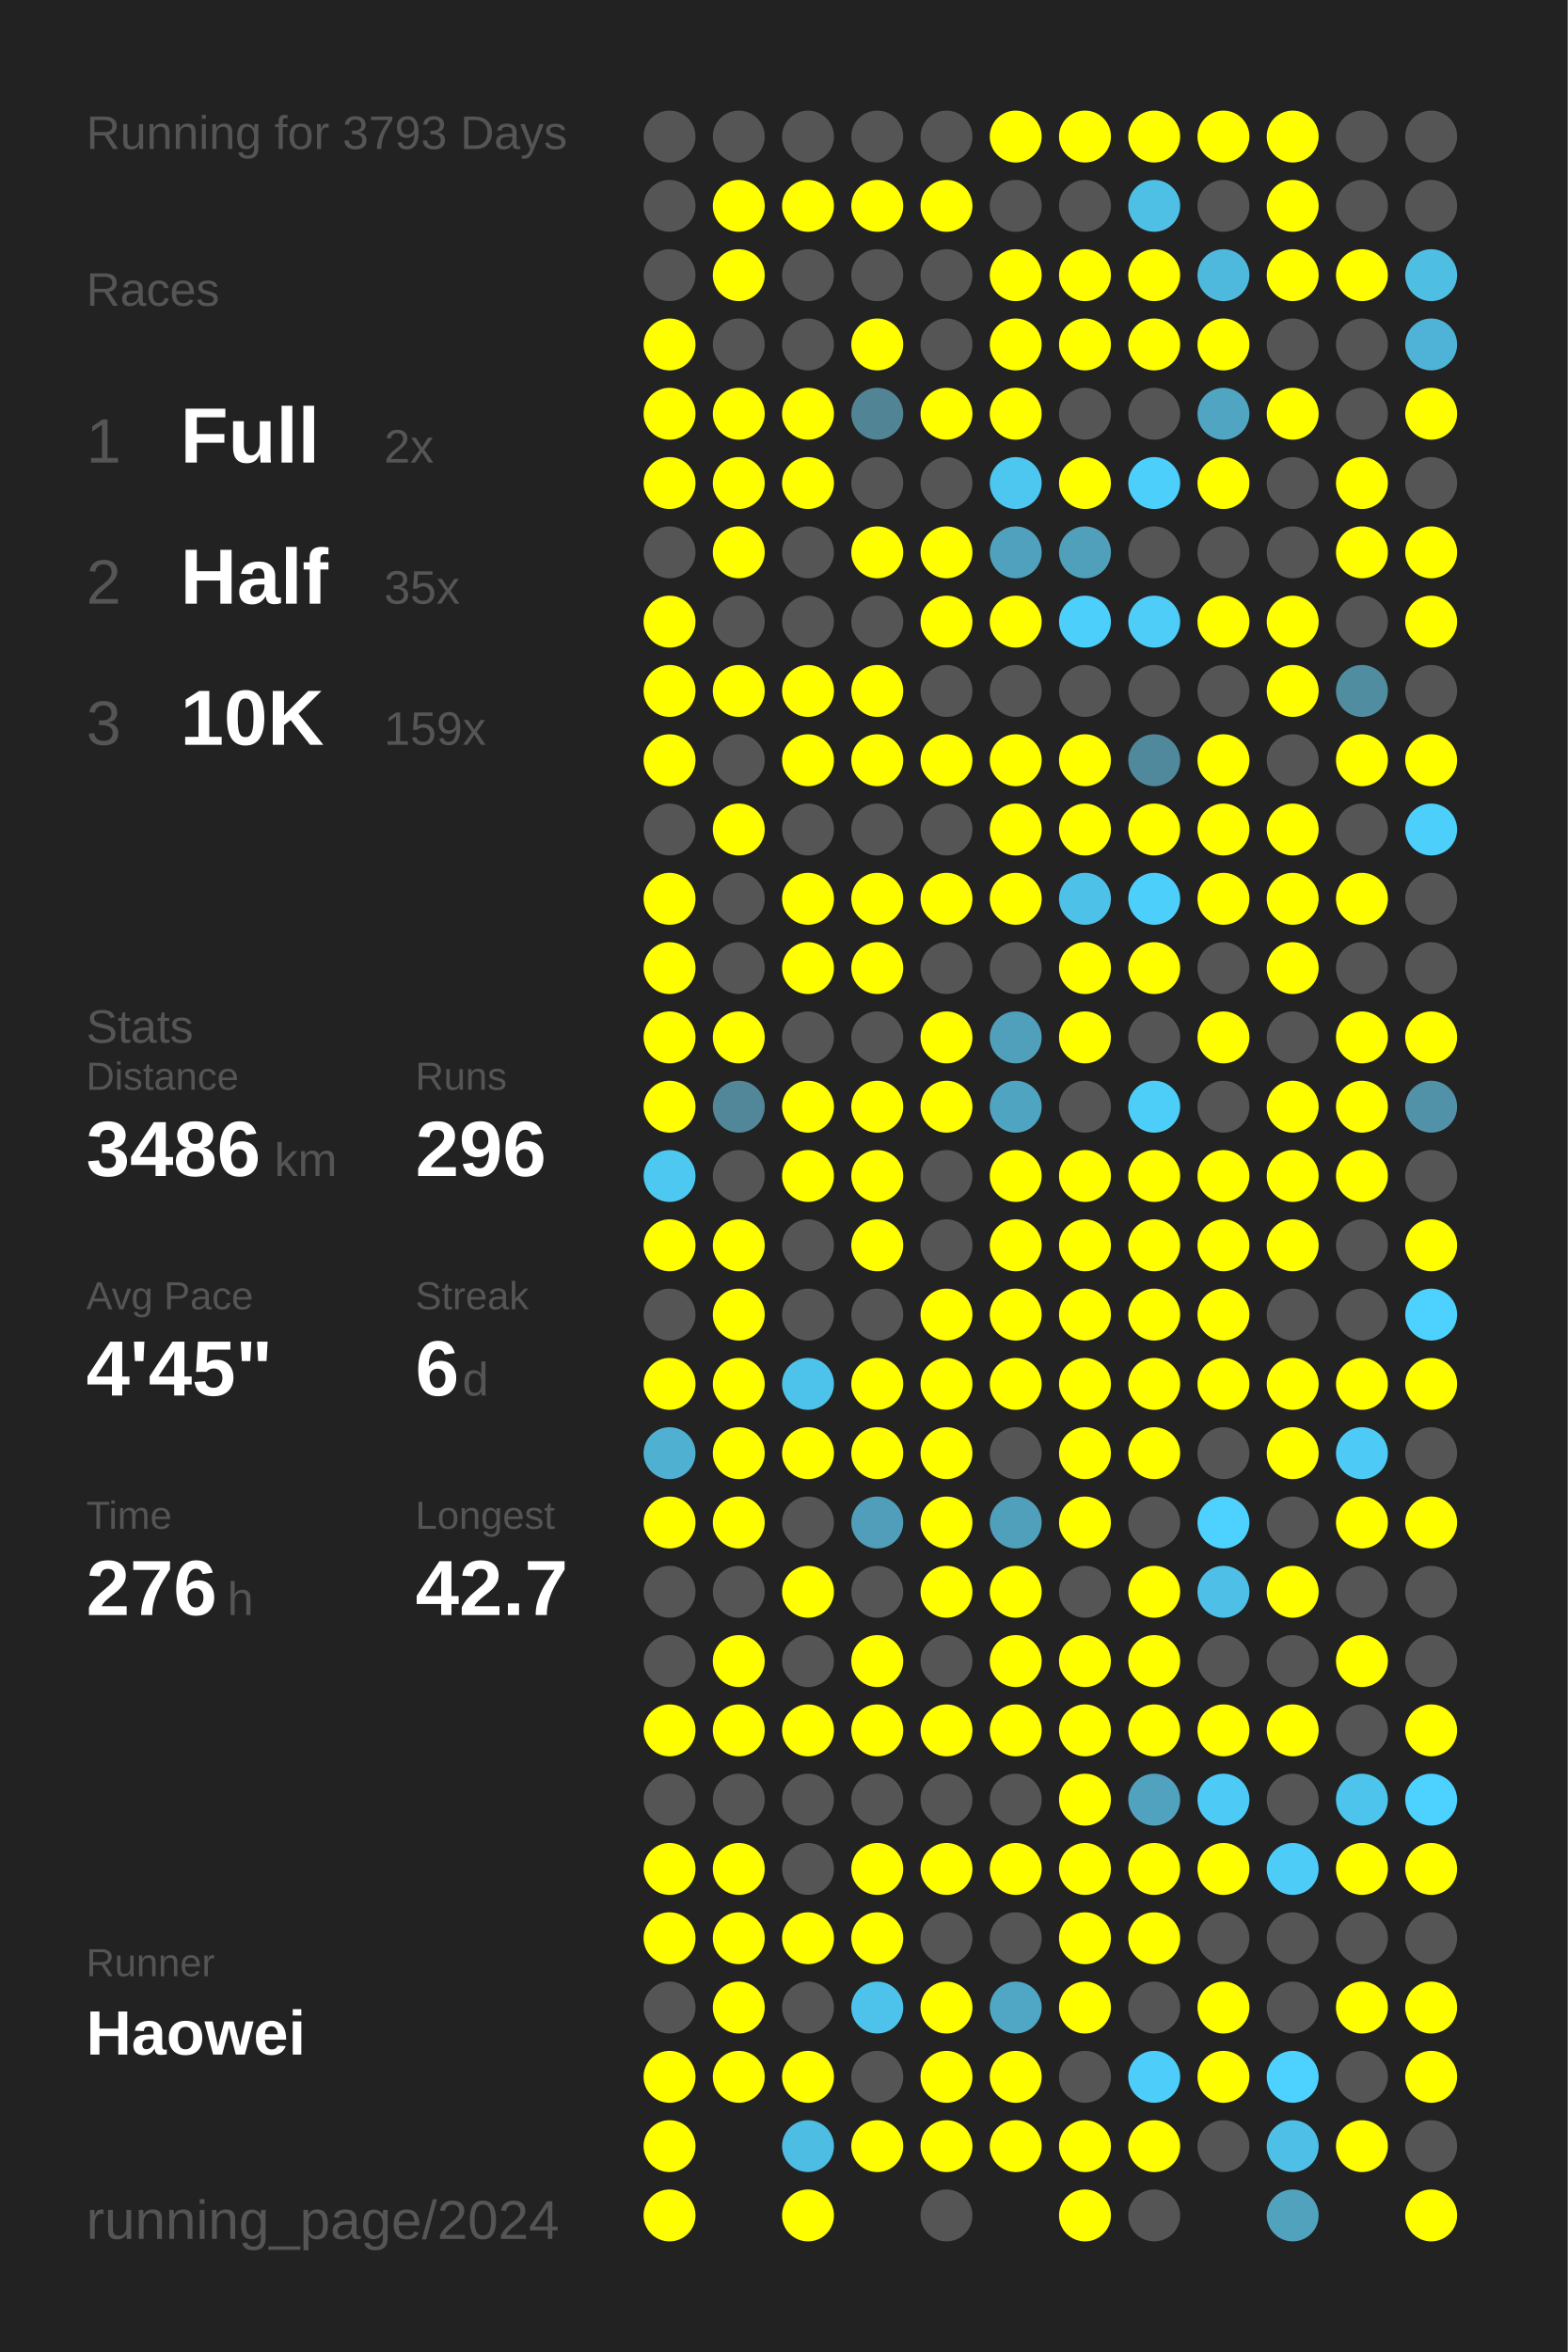
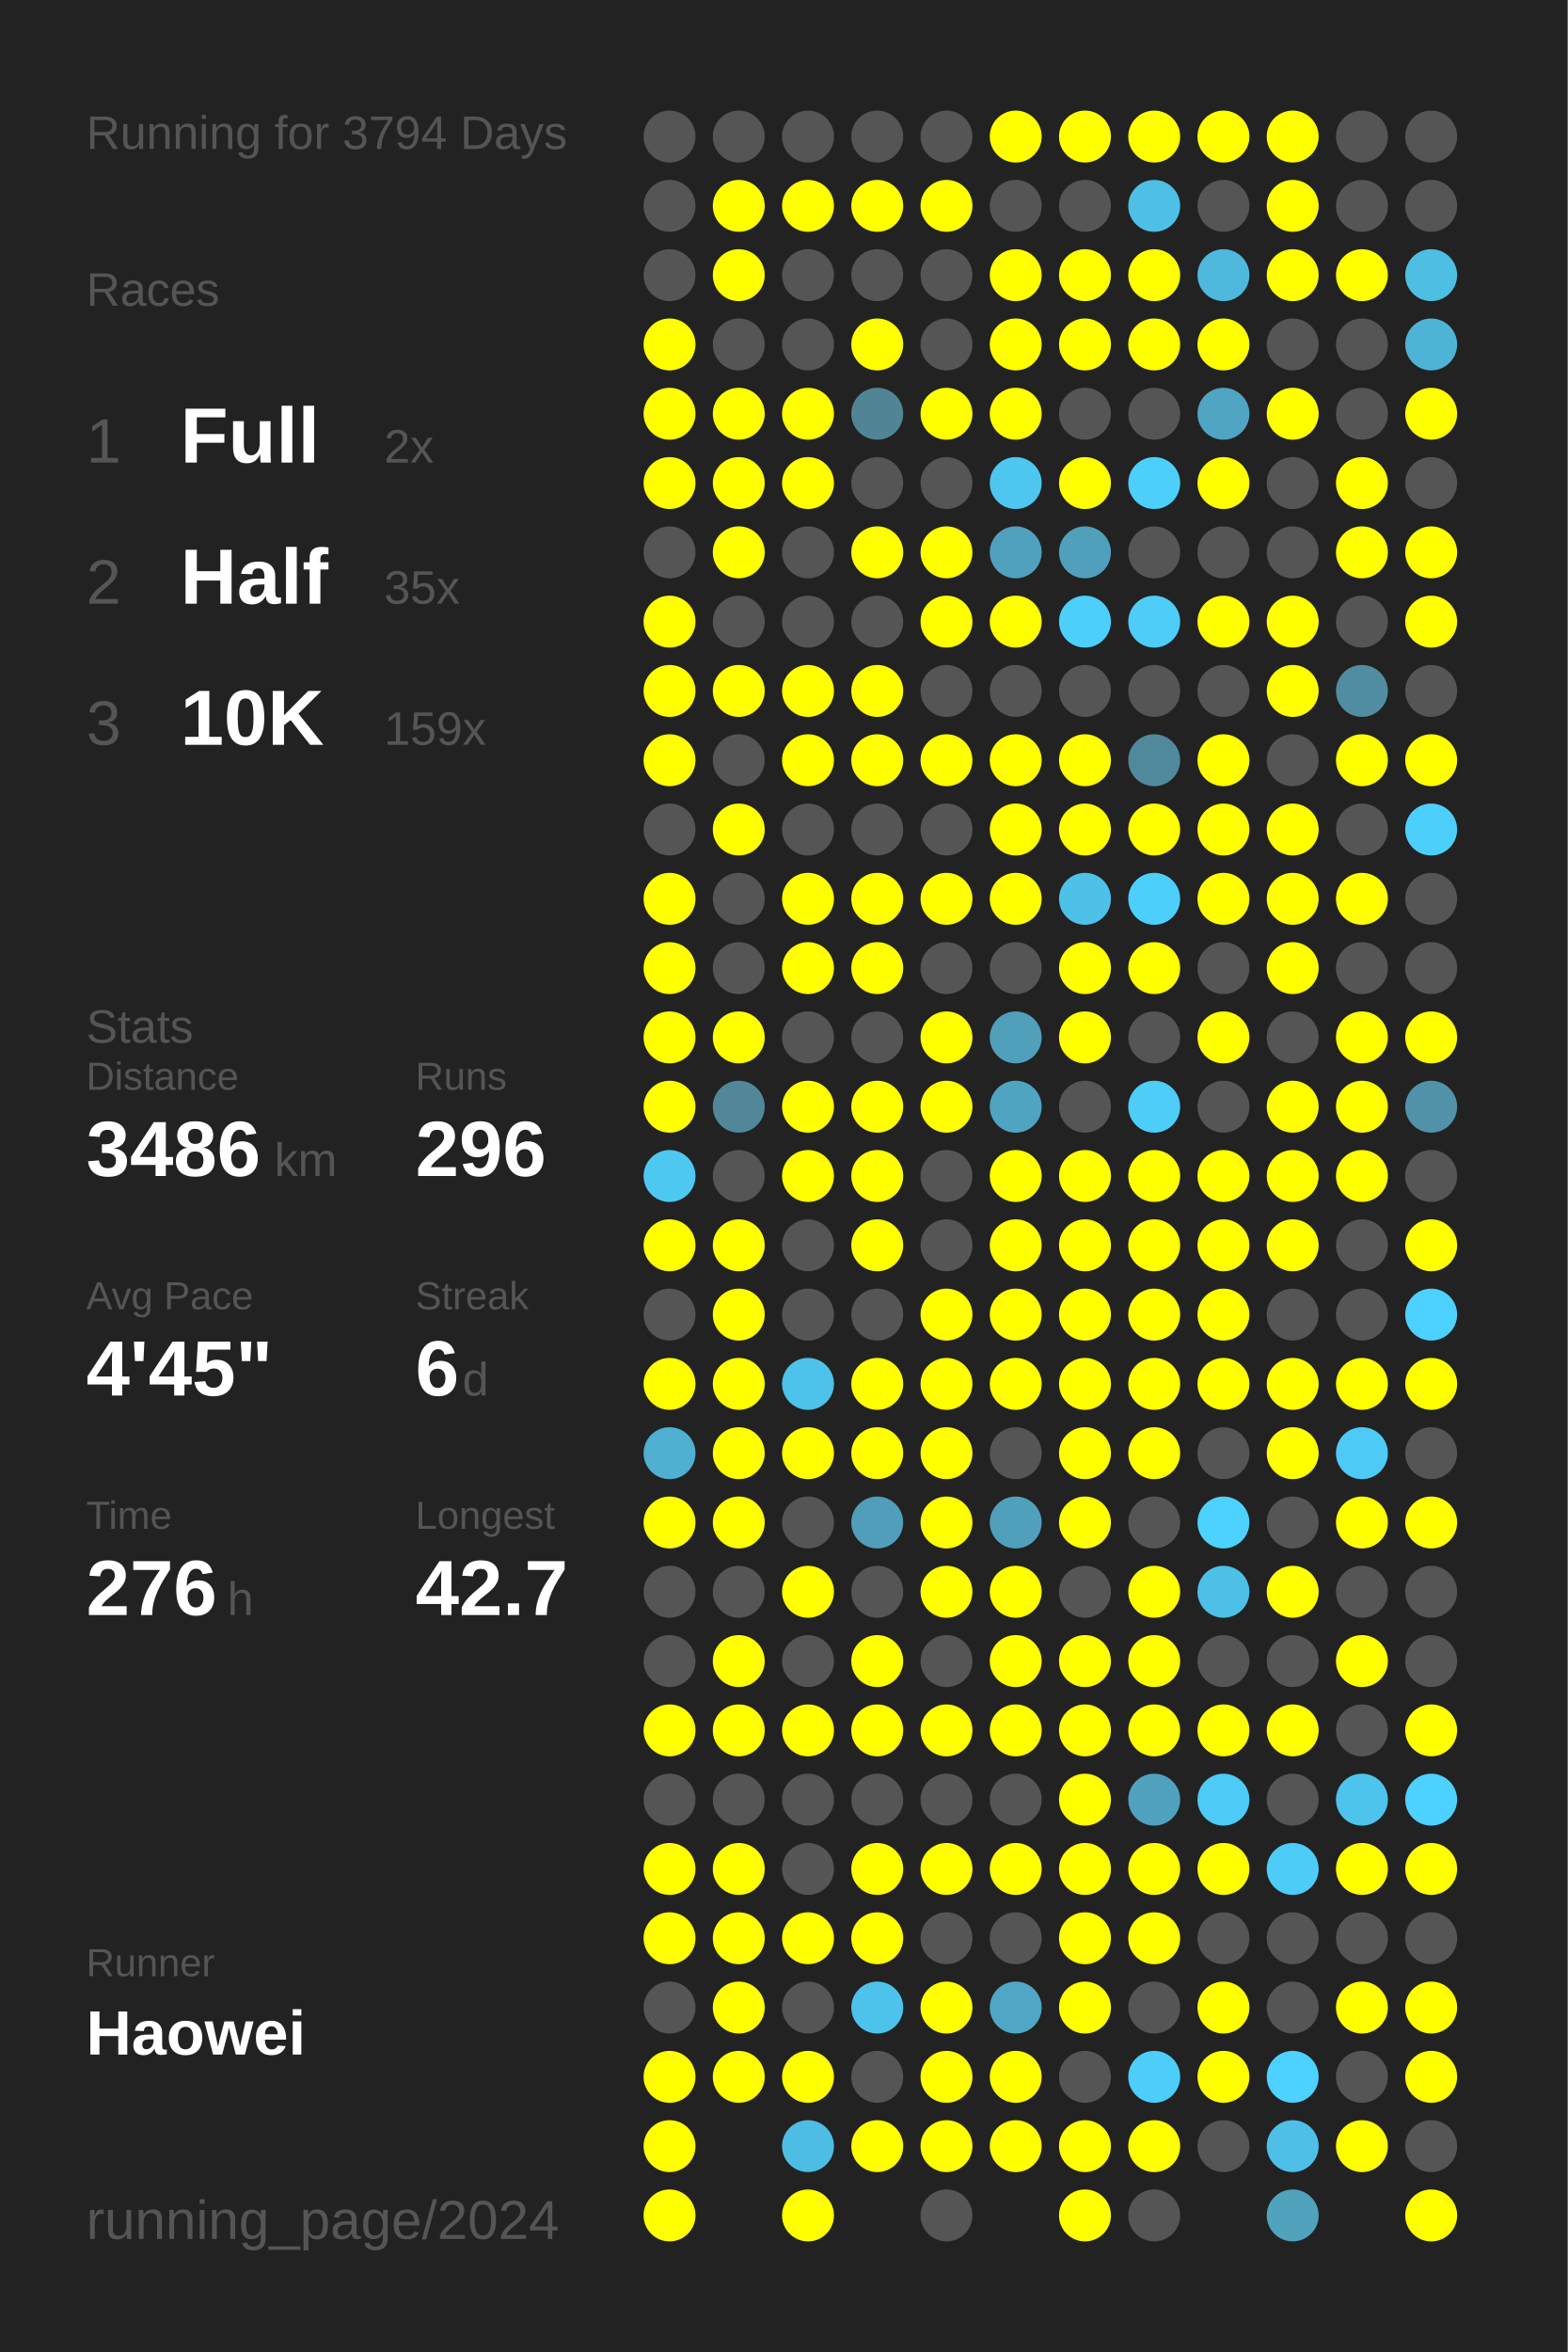
<svg xmlns="http://www.w3.org/2000/svg" baseProfile="full" height="300mm" version="1.1" viewBox="0,0,200,300" width="200mm">
  <defs />
  <rect fill="#222222" height="300" width="200" x="0" y="0" />
-   <text fill="#555555" style="font-size:6px; font-family:Arial;" x="11" y="19">Running for 3793 Days</text>
+   <text fill="#555555" style="font-size:6px; font-family:Arial;" x="11" y="19">Running for 3794 Days</text>
  <text fill="#555555" style="font-size:6px; font-family:Arial;" x="11" y="39">Races</text>
  <text fill="#555555" style="font-size:8px; font-family:Arial;" x="11" y="59">1</text>
  <text fill="#FFFFFF" style="font-size:10px; font-family:Arial; font-weight:bold;" x="23" y="59">Full</text>
  <text fill="#555555" style="font-size:6px; font-family:Arial;" x="49" y="59">2x</text>
  <text fill="#555555" style="font-size:8px; font-family:Arial;" x="11" y="77">2</text>
  <text fill="#FFFFFF" style="font-size:10px; font-family:Arial; font-weight:bold;" x="23" y="77">Half</text>
  <text fill="#555555" style="font-size:6px; font-family:Arial;" x="49" y="77">35x</text>
  <text fill="#555555" style="font-size:8px; font-family:Arial;" x="11" y="95">3</text>
  <text fill="#FFFFFF" style="font-size:10px; font-family:Arial; font-weight:bold;" x="23" y="95">10K</text>
  <text fill="#555555" style="font-size:6px; font-family:Arial;" x="49" y="95">159x</text>
  <text fill="#555555" style="font-size:6px; font-family:Arial;" x="11" y="133">Stats</text>
  <text fill="#555555" style="font-size:5px; font-family:Arial;" x="11" y="139">Distance</text>
  <text fill="#FFFFFF" style="font-size:10px; font-family:Arial; font-weight:bold;" x="11" y="150">3486</text>
  <text fill="#555555" style="font-size:6px; font-family:Arial;" x="35" y="150">km</text>
  <text fill="#555555" style="font-size:5px; font-family:Arial;" x="53" y="139">Runs</text>
  <text fill="#FFFFFF" style="font-size:10px; font-family:Arial; font-weight:bold;" x="53" y="150">296</text>
  <text fill="#555555" style="font-size:5px; font-family:Arial;" x="11" y="167">Avg Pace</text>
  <text fill="#FFFFFF" style="font-size:10px; font-family:Arial; font-weight:bold;" x="11" y="178">4'45"</text>
  <text fill="#555555" style="font-size:5px; font-family:Arial;" x="53" y="167">Streak</text>
  <text fill="#FFFFFF" style="font-size:10px; font-family:Arial; font-weight:bold;" x="53" y="178">6</text>
  <text fill="#555555" style="font-size:6px; font-family:Arial;" x="59" y="178">d</text>
  <text fill="#555555" style="font-size:5px; font-family:Arial;" x="11" y="195">Time</text>
  <text fill="#FFFFFF" style="font-size:10px; font-family:Arial; font-weight:bold;" x="11" y="206">276</text>
  <text fill="#555555" style="font-size:6px; font-family:Arial;" x="29" y="206">h</text>
  <text fill="#555555" style="font-size:5px; font-family:Arial;" x="53" y="195">Longest</text>
  <text fill="#FFFFFF" style="font-size:10px; font-family:Arial; font-weight:bold;" x="53" y="206">42.7</text>
  <text fill="#555555" style="font-size:5px; font-family:Arial;" x="11" y="252.065">Runner</text>
  <text fill="#FFFFFF" style="font-size:8px; font-family:Arial; font-weight:bold;" x="11" y="262.065">Haowei</text>
  <text fill="#555555" style="font-size:7px; font-family:Arial;" x="11" y="285.581">running_page/2024</text>
  <circle cx="85.417" cy="17.419" fill="#555555" r="3.312" />
  <circle cx="85.417" cy="26.258" fill="#555555" r="3.312" />
  <circle cx="85.417" cy="35.097" fill="#555555" r="3.312" />
  <circle cx="85.417" cy="43.935" fill="#FFFF00" r="3.312" />
  <circle cx="85.417" cy="52.774" fill="#FFFF00" r="3.312" />
  <circle cx="85.417" cy="61.613" fill="#FFFF00" r="3.312" />
  <circle cx="85.417" cy="70.452" fill="#555555" r="3.312" />
  <circle cx="85.417" cy="79.29" fill="#FFFF00" r="3.312" />
  <circle cx="85.417" cy="88.129" fill="#FFFF00" r="3.312" />
  <circle cx="85.417" cy="96.968" fill="#FFFF00" r="3.312" />
  <circle cx="85.417" cy="105.806" fill="#555555" r="3.312" />
  <circle cx="85.417" cy="114.645" fill="#FFFF00" r="3.312" />
  <circle cx="85.417" cy="123.484" fill="#FFFF00" r="3.312" />
  <circle cx="85.417" cy="132.323" fill="#FFFF00" r="3.312" />
  <circle cx="85.417" cy="141.161" fill="#FFFF00" r="3.312" />
  <circle cx="85.417" cy="150" fill="#4dc8f1" r="3.312" />
  <circle cx="85.417" cy="158.839" fill="#FFFF00" r="3.312" />
  <circle cx="85.417" cy="167.677" fill="#555555" r="3.312" />
  <circle cx="85.417" cy="176.516" fill="#FFFF00" r="3.312" />
  <circle cx="85.417" cy="185.355" fill="#4fb0d1" r="3.312" />
  <circle cx="85.417" cy="194.194" fill="#FFFF00" r="3.312" />
  <circle cx="85.417" cy="203.032" fill="#555555" r="3.312" />
  <circle cx="85.417" cy="211.871" fill="#555555" r="3.312" />
  <circle cx="85.417" cy="220.71" fill="#FFFF00" r="3.312" />
  <circle cx="85.417" cy="229.548" fill="#555555" r="3.312" />
  <circle cx="85.417" cy="238.387" fill="#FFFF00" r="3.312" />
  <circle cx="85.417" cy="247.226" fill="#FFFF00" r="3.312" />
  <circle cx="85.417" cy="256.065" fill="#555555" r="3.312" />
  <circle cx="85.417" cy="264.903" fill="#FFFF00" r="3.312" />
  <circle cx="85.417" cy="273.742" fill="#FFFF00" r="3.312" />
  <circle cx="85.417" cy="282.581" fill="#FFFF00" r="3.312" />
  <circle cx="94.25" cy="17.419" fill="#555555" r="3.312" />
  <circle cx="94.25" cy="26.258" fill="#FFFF00" r="3.312" />
  <circle cx="94.25" cy="35.097" fill="#FFFF00" r="3.312" />
  <circle cx="94.25" cy="43.935" fill="#555555" r="3.312" />
  <circle cx="94.25" cy="52.774" fill="#FFFF00" r="3.312" />
  <circle cx="94.25" cy="61.613" fill="#FFFF00" r="3.312" />
  <circle cx="94.25" cy="70.452" fill="#FFFF00" r="3.312" />
  <circle cx="94.25" cy="79.29" fill="#555555" r="3.312" />
  <circle cx="94.25" cy="88.129" fill="#FFFF00" r="3.312" />
  <circle cx="94.25" cy="96.968" fill="#555555" r="3.312" />
  <circle cx="94.25" cy="105.806" fill="#FFFF00" r="3.312" />
  <circle cx="94.25" cy="114.645" fill="#555555" r="3.312" />
  <circle cx="94.25" cy="123.484" fill="#555555" r="3.312" />
  <circle cx="94.25" cy="132.323" fill="#FFFF00" r="3.312" />
  <circle cx="94.25" cy="141.161" fill="#518799" r="3.312" />
  <circle cx="94.25" cy="150" fill="#555555" r="3.312" />
  <circle cx="94.25" cy="158.839" fill="#FFFF00" r="3.312" />
  <circle cx="94.25" cy="167.677" fill="#FFFF00" r="3.312" />
  <circle cx="94.25" cy="176.516" fill="#FFFF00" r="3.312" />
  <circle cx="94.25" cy="185.355" fill="#FFFF00" r="3.312" />
  <circle cx="94.25" cy="194.194" fill="#FFFF00" r="3.312" />
  <circle cx="94.25" cy="203.032" fill="#555555" r="3.312" />
  <circle cx="94.25" cy="211.871" fill="#FFFF00" r="3.312" />
  <circle cx="94.25" cy="220.71" fill="#FFFF00" r="3.312" />
  <circle cx="94.25" cy="229.548" fill="#555555" r="3.312" />
  <circle cx="94.25" cy="238.387" fill="#FFFF00" r="3.312" />
  <circle cx="94.25" cy="247.226" fill="#FFFF00" r="3.312" />
  <circle cx="94.25" cy="256.065" fill="#FFFF00" r="3.312" />
  <circle cx="94.25" cy="264.903" fill="#FFFF00" r="3.312" />
  <circle cx="103.083" cy="17.419" fill="#555555" r="3.312" />
  <circle cx="103.083" cy="26.258" fill="#FFFF00" r="3.312" />
  <circle cx="103.083" cy="35.097" fill="#555555" r="3.312" />
  <circle cx="103.083" cy="43.935" fill="#555555" r="3.312" />
  <circle cx="103.083" cy="52.774" fill="#FFFF00" r="3.312" />
  <circle cx="103.083" cy="61.613" fill="#FFFF00" r="3.312" />
  <circle cx="103.083" cy="70.452" fill="#555555" r="3.312" />
  <circle cx="103.083" cy="79.29" fill="#555555" r="3.312" />
  <circle cx="103.083" cy="88.129" fill="#FFFF00" r="3.312" />
  <circle cx="103.083" cy="96.968" fill="#FFFF00" r="3.312" />
  <circle cx="103.083" cy="105.806" fill="#555555" r="3.312" />
  <circle cx="103.083" cy="114.645" fill="#FFFF00" r="3.312" />
  <circle cx="103.083" cy="123.484" fill="#FFFF00" r="3.312" />
  <circle cx="103.083" cy="132.323" fill="#555555" r="3.312" />
  <circle cx="103.083" cy="141.161" fill="#FFFF00" r="3.312" />
  <circle cx="103.083" cy="150" fill="#FFFF00" r="3.312" />
  <circle cx="103.083" cy="158.839" fill="#555555" r="3.312" />
  <circle cx="103.083" cy="167.677" fill="#555555" r="3.312" />
  <circle cx="103.083" cy="176.516" fill="#4dc3eb" r="3.312" />
  <circle cx="103.083" cy="185.355" fill="#FFFF00" r="3.312" />
  <circle cx="103.083" cy="194.194" fill="#555555" r="3.312" />
  <circle cx="103.083" cy="203.032" fill="#FFFF00" r="3.312" />
  <circle cx="103.083" cy="211.871" fill="#555555" r="3.312" />
  <circle cx="103.083" cy="220.71" fill="#FFFF00" r="3.312" />
  <circle cx="103.083" cy="229.548" fill="#555555" r="3.312" />
  <circle cx="103.083" cy="238.387" fill="#555555" r="3.312" />
  <circle cx="103.083" cy="247.226" fill="#FFFF00" r="3.312" />
  <circle cx="103.083" cy="256.065" fill="#555555" r="3.312" />
  <circle cx="103.083" cy="264.903" fill="#FFFF00" r="3.312" />
  <circle cx="103.083" cy="273.742" fill="#4ebde3" r="3.312" />
  <circle cx="103.083" cy="282.581" fill="#FFFF00" r="3.312" />
  <circle cx="111.917" cy="17.419" fill="#555555" r="3.312" />
  <circle cx="111.917" cy="26.258" fill="#FFFF00" r="3.312" />
  <circle cx="111.917" cy="35.097" fill="#555555" r="3.312" />
  <circle cx="111.917" cy="43.935" fill="#FFFF00" r="3.312" />
  <circle cx="111.917" cy="52.774" fill="#518596" r="3.312" />
  <circle cx="111.917" cy="61.613" fill="#555555" r="3.312" />
  <circle cx="111.917" cy="70.452" fill="#FFFF00" r="3.312" />
  <circle cx="111.917" cy="79.29" fill="#555555" r="3.312" />
  <circle cx="111.917" cy="88.129" fill="#FFFF00" r="3.312" />
  <circle cx="111.917" cy="96.968" fill="#FFFF00" r="3.312" />
  <circle cx="111.917" cy="105.806" fill="#555555" r="3.312" />
  <circle cx="111.917" cy="114.645" fill="#FFFF00" r="3.312" />
  <circle cx="111.917" cy="123.484" fill="#FFFF00" r="3.312" />
  <circle cx="111.917" cy="132.323" fill="#555555" r="3.312" />
  <circle cx="111.917" cy="141.161" fill="#FFFF00" r="3.312" />
  <circle cx="111.917" cy="150" fill="#FFFF00" r="3.312" />
  <circle cx="111.917" cy="158.839" fill="#FFFF00" r="3.312" />
  <circle cx="111.917" cy="167.677" fill="#555555" r="3.312" />
  <circle cx="111.917" cy="176.516" fill="#FFFF00" r="3.312" />
  <circle cx="111.917" cy="185.355" fill="#FFFF00" r="3.312" />
  <circle cx="111.917" cy="194.194" fill="#509eb9" r="3.312" />
  <circle cx="111.917" cy="203.032" fill="#555555" r="3.312" />
  <circle cx="111.917" cy="211.871" fill="#FFFF00" r="3.312" />
  <circle cx="111.917" cy="220.71" fill="#FFFF00" r="3.312" />
  <circle cx="111.917" cy="229.548" fill="#555555" r="3.312" />
  <circle cx="111.917" cy="238.387" fill="#FFFF00" r="3.312" />
  <circle cx="111.917" cy="247.226" fill="#FFFF00" r="3.312" />
  <circle cx="111.917" cy="256.065" fill="#4dc3eb" r="3.312" />
  <circle cx="111.917" cy="264.903" fill="#555555" r="3.312" />
  <circle cx="111.917" cy="273.742" fill="#FFFF00" r="3.312" />
  <circle cx="120.75" cy="17.419" fill="#555555" r="3.312" />
  <circle cx="120.75" cy="26.258" fill="#FFFF00" r="3.312" />
  <circle cx="120.75" cy="35.097" fill="#555555" r="3.312" />
  <circle cx="120.75" cy="43.935" fill="#555555" r="3.312" />
  <circle cx="120.75" cy="52.774" fill="#FFFF00" r="3.312" />
  <circle cx="120.75" cy="61.613" fill="#555555" r="3.312" />
  <circle cx="120.75" cy="70.452" fill="#FFFF00" r="3.312" />
  <circle cx="120.75" cy="79.29" fill="#FFFF00" r="3.312" />
  <circle cx="120.75" cy="88.129" fill="#555555" r="3.312" />
  <circle cx="120.75" cy="96.968" fill="#FFFF00" r="3.312" />
  <circle cx="120.75" cy="105.806" fill="#555555" r="3.312" />
  <circle cx="120.75" cy="114.645" fill="#FFFF00" r="3.312" />
  <circle cx="120.75" cy="123.484" fill="#555555" r="3.312" />
  <circle cx="120.75" cy="132.323" fill="#FFFF00" r="3.312" />
  <circle cx="120.75" cy="141.161" fill="#FFFF00" r="3.312" />
  <circle cx="120.75" cy="150" fill="#555555" r="3.312" />
  <circle cx="120.75" cy="158.839" fill="#555555" r="3.312" />
  <circle cx="120.75" cy="167.677" fill="#FFFF00" r="3.312" />
  <circle cx="120.75" cy="176.516" fill="#FFFF00" r="3.312" />
  <circle cx="120.75" cy="185.355" fill="#FFFF00" r="3.312" />
  <circle cx="120.75" cy="194.194" fill="#FFFF00" r="3.312" />
  <circle cx="120.75" cy="203.032" fill="#FFFF00" r="3.312" />
  <circle cx="120.75" cy="211.871" fill="#555555" r="3.312" />
  <circle cx="120.75" cy="220.71" fill="#FFFF00" r="3.312" />
  <circle cx="120.75" cy="229.548" fill="#555555" r="3.312" />
  <circle cx="120.75" cy="238.387" fill="#FFFF00" r="3.312" />
  <circle cx="120.75" cy="247.226" fill="#555555" r="3.312" />
  <circle cx="120.75" cy="256.065" fill="#FFFF00" r="3.312" />
  <circle cx="120.75" cy="264.903" fill="#FFFF00" r="3.312" />
  <circle cx="120.75" cy="273.742" fill="#FFFF00" r="3.312" />
  <circle cx="120.75" cy="282.581" fill="#555555" r="3.312" />
  <circle cx="129.583" cy="17.419" fill="#FFFF00" r="3.312" />
  <circle cx="129.583" cy="26.258" fill="#555555" r="3.312" />
  <circle cx="129.583" cy="35.097" fill="#FFFF00" r="3.312" />
  <circle cx="129.583" cy="43.935" fill="#FFFF00" r="3.312" />
  <circle cx="129.583" cy="52.774" fill="#FFFF00" r="3.312" />
  <circle cx="129.583" cy="61.613" fill="#4dc7f0" r="3.312" />
  <circle cx="129.583" cy="70.452" fill="#50a1bd" r="3.312" />
  <circle cx="129.583" cy="79.29" fill="#FFFF00" r="3.312" />
  <circle cx="129.583" cy="88.129" fill="#555555" r="3.312" />
  <circle cx="129.583" cy="96.968" fill="#FFFF00" r="3.312" />
  <circle cx="129.583" cy="105.806" fill="#FFFF00" r="3.312" />
  <circle cx="129.583" cy="114.645" fill="#FFFF00" r="3.312" />
  <circle cx="129.583" cy="123.484" fill="#555555" r="3.312" />
  <circle cx="129.583" cy="132.323" fill="#50a0bc" r="3.312" />
  <circle cx="129.583" cy="141.161" fill="#4fa4c1" r="3.312" />
  <circle cx="129.583" cy="150" fill="#FFFF00" r="3.312" />
  <circle cx="129.583" cy="158.839" fill="#FFFF00" r="3.312" />
  <circle cx="129.583" cy="167.677" fill="#FFFF00" r="3.312" />
  <circle cx="129.583" cy="176.516" fill="#FFFF00" r="3.312" />
  <circle cx="129.583" cy="185.355" fill="#555555" r="3.312" />
  <circle cx="129.583" cy="194.194" fill="#50a0bb" r="3.312" />
  <circle cx="129.583" cy="203.032" fill="#FFFF00" r="3.312" />
  <circle cx="129.583" cy="211.871" fill="#FFFF00" r="3.312" />
  <circle cx="129.583" cy="220.71" fill="#FFFF00" r="3.312" />
  <circle cx="129.583" cy="229.548" fill="#555555" r="3.312" />
  <circle cx="129.583" cy="238.387" fill="#FFFF00" r="3.312" />
  <circle cx="129.583" cy="247.226" fill="#555555" r="3.312" />
  <circle cx="129.583" cy="256.065" fill="#4fa7c5" r="3.312" />
  <circle cx="129.583" cy="264.903" fill="#FFFF00" r="3.312" />
  <circle cx="129.583" cy="273.742" fill="#FFFF00" r="3.312" />
  <circle cx="138.417" cy="17.419" fill="#FFFF00" r="3.312" />
  <circle cx="138.417" cy="26.258" fill="#555555" r="3.312" />
  <circle cx="138.417" cy="35.097" fill="#FFFF00" r="3.312" />
  <circle cx="138.417" cy="43.935" fill="#FFFF00" r="3.312" />
  <circle cx="138.417" cy="52.774" fill="#555555" r="3.312" />
  <circle cx="138.417" cy="61.613" fill="#FFFF00" r="3.312" />
  <circle cx="138.417" cy="70.452" fill="#50a0bc" r="3.312" />
  <circle cx="138.417" cy="79.29" fill="#4dcffb" r="3.312" />
  <circle cx="138.417" cy="88.129" fill="#555555" r="3.312" />
  <circle cx="138.417" cy="96.968" fill="#FFFF00" r="3.312" />
  <circle cx="138.417" cy="105.806" fill="#FFFF00" r="3.312" />
  <circle cx="138.417" cy="114.645" fill="#4ec1e8" r="3.312" />
  <circle cx="138.417" cy="123.484" fill="#FFFF00" r="3.312" />
  <circle cx="138.417" cy="132.323" fill="#FFFF00" r="3.312" />
  <circle cx="138.417" cy="141.161" fill="#555555" r="3.312" />
  <circle cx="138.417" cy="150" fill="#FFFF00" r="3.312" />
  <circle cx="138.417" cy="158.839" fill="#FFFF00" r="3.312" />
  <circle cx="138.417" cy="167.677" fill="#FFFF00" r="3.312" />
  <circle cx="138.417" cy="176.516" fill="#FFFF00" r="3.312" />
  <circle cx="138.417" cy="185.355" fill="#FFFF00" r="3.312" />
  <circle cx="138.417" cy="194.194" fill="#FFFF00" r="3.312" />
  <circle cx="138.417" cy="203.032" fill="#555555" r="3.312" />
  <circle cx="138.417" cy="211.871" fill="#FFFF00" r="3.312" />
  <circle cx="138.417" cy="220.71" fill="#FFFF00" r="3.312" />
  <circle cx="138.417" cy="229.548" fill="#FFFF00" r="3.312" />
  <circle cx="138.417" cy="238.387" fill="#FFFF00" r="3.312" />
  <circle cx="138.417" cy="247.226" fill="#FFFF00" r="3.312" />
  <circle cx="138.417" cy="256.065" fill="#FFFF00" r="3.312" />
  <circle cx="138.417" cy="264.903" fill="#555555" r="3.312" />
  <circle cx="138.417" cy="273.742" fill="#FFFF00" r="3.312" />
  <circle cx="138.417" cy="282.581" fill="#FFFF00" r="3.312" />
  <circle cx="147.25" cy="17.419" fill="#FFFF00" r="3.312" />
  <circle cx="147.25" cy="26.258" fill="#4ebfe5" r="3.312" />
  <circle cx="147.25" cy="35.097" fill="#FFFF00" r="3.312" />
  <circle cx="147.25" cy="43.935" fill="#FFFF00" r="3.312" />
  <circle cx="147.25" cy="52.774" fill="#555555" r="3.312" />
  <circle cx="147.25" cy="61.613" fill="#4dcffb" r="3.312" />
  <circle cx="147.25" cy="70.452" fill="#555555" r="3.312" />
  <circle cx="147.25" cy="79.29" fill="#4dcdf8" r="3.312" />
  <circle cx="147.25" cy="88.129" fill="#555555" r="3.312" />
  <circle cx="147.25" cy="96.968" fill="#51899c" r="3.312" />
  <circle cx="147.25" cy="105.806" fill="#FFFF00" r="3.312" />
  <circle cx="147.25" cy="114.645" fill="#4dcffb" r="3.312" />
  <circle cx="147.25" cy="123.484" fill="#FFFF00" r="3.312" />
  <circle cx="147.25" cy="132.323" fill="#555555" r="3.312" />
  <circle cx="147.25" cy="141.161" fill="#4dcef9" r="3.312" />
  <circle cx="147.25" cy="150" fill="#FFFF00" r="3.312" />
  <circle cx="147.25" cy="158.839" fill="#FFFF00" r="3.312" />
  <circle cx="147.25" cy="167.677" fill="#FFFF00" r="3.312" />
  <circle cx="147.25" cy="176.516" fill="#FFFF00" r="3.312" />
  <circle cx="147.25" cy="185.355" fill="#FFFF00" r="3.312" />
  <circle cx="147.25" cy="194.194" fill="#555555" r="3.312" />
  <circle cx="147.25" cy="203.032" fill="#FFFF00" r="3.312" />
  <circle cx="147.25" cy="211.871" fill="#FFFF00" r="3.312" />
  <circle cx="147.25" cy="220.71" fill="#FFFF00" r="3.312" />
  <circle cx="147.25" cy="229.548" fill="#50a2be" r="3.312" />
  <circle cx="147.25" cy="238.387" fill="#FFFF00" r="3.312" />
  <circle cx="147.25" cy="247.226" fill="#FFFF00" r="3.312" />
  <circle cx="147.25" cy="256.065" fill="#555555" r="3.312" />
  <circle cx="147.25" cy="264.903" fill="#4dcdf9" r="3.312" />
  <circle cx="147.25" cy="273.742" fill="#FFFF00" r="3.312" />
  <circle cx="147.25" cy="282.581" fill="#555555" r="3.312" />
  <circle cx="156.083" cy="17.419" fill="#FFFF00" r="3.312" />
  <circle cx="156.083" cy="26.258" fill="#555555" r="3.312" />
  <circle cx="156.083" cy="35.097" fill="#4eb9dd" r="3.312" />
  <circle cx="156.083" cy="43.935" fill="#FFFF00" r="3.312" />
  <circle cx="156.083" cy="52.774" fill="#4fa5c2" r="3.312" />
  <circle cx="156.083" cy="61.613" fill="#FFFF00" r="3.312" />
  <circle cx="156.083" cy="70.452" fill="#555555" r="3.312" />
  <circle cx="156.083" cy="79.29" fill="#FFFF00" r="3.312" />
  <circle cx="156.083" cy="88.129" fill="#555555" r="3.312" />
  <circle cx="156.083" cy="96.968" fill="#FFFF00" r="3.312" />
  <circle cx="156.083" cy="105.806" fill="#FFFF00" r="3.312" />
  <circle cx="156.083" cy="114.645" fill="#FFFF00" r="3.312" />
  <circle cx="156.083" cy="123.484" fill="#555555" r="3.312" />
  <circle cx="156.083" cy="132.323" fill="#FFFF00" r="3.312" />
  <circle cx="156.083" cy="141.161" fill="#555555" r="3.312" />
  <circle cx="156.083" cy="150" fill="#FFFF00" r="3.312" />
  <circle cx="156.083" cy="158.839" fill="#FFFF00" r="3.312" />
  <circle cx="156.083" cy="167.677" fill="#FFFF00" r="3.312" />
  <circle cx="156.083" cy="176.516" fill="#FFFF00" r="3.312" />
  <circle cx="156.083" cy="185.355" fill="#555555" r="3.312" />
  <circle cx="156.083" cy="194.194" fill="#4dd1fe" r="3.312" />
  <circle cx="156.083" cy="203.032" fill="#4ec0e7" r="3.312" />
  <circle cx="156.083" cy="211.871" fill="#555555" r="3.312" />
  <circle cx="156.083" cy="220.71" fill="#FFFF00" r="3.312" />
  <circle cx="156.083" cy="229.548" fill="#4dcaf5" r="3.312" />
  <circle cx="156.083" cy="238.387" fill="#FFFF00" r="3.312" />
  <circle cx="156.083" cy="247.226" fill="#555555" r="3.312" />
  <circle cx="156.083" cy="256.065" fill="#FFFF00" r="3.312" />
  <circle cx="156.083" cy="264.903" fill="#FFFF00" r="3.312" />
  <circle cx="156.083" cy="273.742" fill="#555555" r="3.312" />
  <circle cx="164.917" cy="17.419" fill="#FFFF00" r="3.312" />
  <circle cx="164.917" cy="26.258" fill="#FFFF00" r="3.312" />
  <circle cx="164.917" cy="35.097" fill="#FFFF00" r="3.312" />
  <circle cx="164.917" cy="43.935" fill="#555555" r="3.312" />
  <circle cx="164.917" cy="52.774" fill="#FFFF00" r="3.312" />
  <circle cx="164.917" cy="61.613" fill="#555555" r="3.312" />
  <circle cx="164.917" cy="70.452" fill="#555555" r="3.312" />
  <circle cx="164.917" cy="79.29" fill="#FFFF00" r="3.312" />
  <circle cx="164.917" cy="88.129" fill="#FFFF00" r="3.312" />
  <circle cx="164.917" cy="96.968" fill="#555555" r="3.312" />
  <circle cx="164.917" cy="105.806" fill="#FFFF00" r="3.312" />
  <circle cx="164.917" cy="114.645" fill="#FFFF00" r="3.312" />
  <circle cx="164.917" cy="123.484" fill="#FFFF00" r="3.312" />
  <circle cx="164.917" cy="132.323" fill="#555555" r="3.312" />
  <circle cx="164.917" cy="141.161" fill="#FFFF00" r="3.312" />
  <circle cx="164.917" cy="150" fill="#FFFF00" r="3.312" />
  <circle cx="164.917" cy="158.839" fill="#FFFF00" r="3.312" />
  <circle cx="164.917" cy="167.677" fill="#555555" r="3.312" />
  <circle cx="164.917" cy="176.516" fill="#FFFF00" r="3.312" />
  <circle cx="164.917" cy="185.355" fill="#FFFF00" r="3.312" />
  <circle cx="164.917" cy="194.194" fill="#555555" r="3.312" />
  <circle cx="164.917" cy="203.032" fill="#FFFF00" r="3.312" />
  <circle cx="164.917" cy="211.871" fill="#555555" r="3.312" />
  <circle cx="164.917" cy="220.71" fill="#FFFF00" r="3.312" />
  <circle cx="164.917" cy="229.548" fill="#555555" r="3.312" />
  <circle cx="164.917" cy="238.387" fill="#4dccf7" r="3.312" />
  <circle cx="164.917" cy="247.226" fill="#555555" r="3.312" />
  <circle cx="164.917" cy="256.065" fill="#555555" r="3.312" />
  <circle cx="164.917" cy="264.903" fill="#4dd1fe" r="3.312" />
  <circle cx="164.917" cy="273.742" fill="#4ec0e7" r="3.312" />
  <circle cx="164.917" cy="282.581" fill="#50a2bd" r="3.312" />
  <circle cx="173.75" cy="17.419" fill="#555555" r="3.312" />
  <circle cx="173.75" cy="26.258" fill="#555555" r="3.312" />
  <circle cx="173.75" cy="35.097" fill="#FFFF00" r="3.312" />
  <circle cx="173.75" cy="43.935" fill="#555555" r="3.312" />
  <circle cx="173.75" cy="52.774" fill="#555555" r="3.312" />
  <circle cx="173.75" cy="61.613" fill="#FFFF00" r="3.312" />
  <circle cx="173.75" cy="70.452" fill="#FFFF00" r="3.312" />
  <circle cx="173.75" cy="79.29" fill="#555555" r="3.312" />
  <circle cx="173.75" cy="88.129" fill="#518da1" r="3.312" />
  <circle cx="173.75" cy="96.968" fill="#FFFF00" r="3.312" />
  <circle cx="173.75" cy="105.806" fill="#555555" r="3.312" />
  <circle cx="173.75" cy="114.645" fill="#FFFF00" r="3.312" />
  <circle cx="173.75" cy="123.484" fill="#555555" r="3.312" />
  <circle cx="173.75" cy="132.323" fill="#FFFF00" r="3.312" />
  <circle cx="173.75" cy="141.161" fill="#FFFF00" r="3.312" />
  <circle cx="173.75" cy="150" fill="#FFFF00" r="3.312" />
  <circle cx="173.75" cy="158.839" fill="#555555" r="3.312" />
  <circle cx="173.75" cy="167.677" fill="#555555" r="3.312" />
  <circle cx="173.75" cy="176.516" fill="#FFFF00" r="3.312" />
  <circle cx="173.75" cy="185.355" fill="#4dcbf6" r="3.312" />
  <circle cx="173.75" cy="194.194" fill="#FFFF00" r="3.312" />
  <circle cx="173.75" cy="203.032" fill="#555555" r="3.312" />
  <circle cx="173.75" cy="211.871" fill="#FFFF00" r="3.312" />
  <circle cx="173.75" cy="220.71" fill="#555555" r="3.312" />
  <circle cx="173.75" cy="229.548" fill="#4dc4ec" r="3.312" />
  <circle cx="173.75" cy="238.387" fill="#FFFF00" r="3.312" />
  <circle cx="173.75" cy="247.226" fill="#555555" r="3.312" />
  <circle cx="173.75" cy="256.065" fill="#FFFF00" r="3.312" />
  <circle cx="173.75" cy="264.903" fill="#555555" r="3.312" />
  <circle cx="173.75" cy="273.742" fill="#FFFF00" r="3.312" />
  <circle cx="182.583" cy="17.419" fill="#555555" r="3.312" />
  <circle cx="182.583" cy="26.258" fill="#555555" r="3.312" />
  <circle cx="182.583" cy="35.097" fill="#4ebee3" r="3.312" />
  <circle cx="182.583" cy="43.935" fill="#4eb3d6" r="3.312" />
  <circle cx="182.583" cy="52.774" fill="#FFFF00" r="3.312" />
  <circle cx="182.583" cy="61.613" fill="#555555" r="3.312" />
  <circle cx="182.583" cy="70.452" fill="#FFFF00" r="3.312" />
  <circle cx="182.583" cy="79.29" fill="#FFFF00" r="3.312" />
  <circle cx="182.583" cy="88.129" fill="#555555" r="3.312" />
  <circle cx="182.583" cy="96.968" fill="#FFFF00" r="3.312" />
  <circle cx="182.583" cy="105.806" fill="#4dcffc" r="3.312" />
  <circle cx="182.583" cy="114.645" fill="#555555" r="3.312" />
  <circle cx="182.583" cy="123.484" fill="#555555" r="3.312" />
  <circle cx="182.583" cy="132.323" fill="#FFFF00" r="3.312" />
  <circle cx="182.583" cy="141.161" fill="#5192a8" r="3.312" />
  <circle cx="182.583" cy="150" fill="#555555" r="3.312" />
  <circle cx="182.583" cy="158.839" fill="#FFFF00" r="3.312" />
  <circle cx="182.583" cy="167.677" fill="#4dd1fe" r="3.312" />
  <circle cx="182.583" cy="176.516" fill="#FFFF00" r="3.312" />
  <circle cx="182.583" cy="185.355" fill="#555555" r="3.312" />
  <circle cx="182.583" cy="194.194" fill="#FFFF00" r="3.312" />
  <circle cx="182.583" cy="203.032" fill="#555555" r="3.312" />
  <circle cx="182.583" cy="211.871" fill="#555555" r="3.312" />
  <circle cx="182.583" cy="220.71" fill="#FFFF00" r="3.312" />
  <circle cx="182.583" cy="229.548" fill="#4dd1fe" r="3.312" />
  <circle cx="182.583" cy="238.387" fill="#FFFF00" r="3.312" />
  <circle cx="182.583" cy="247.226" fill="#555555" r="3.312" />
  <circle cx="182.583" cy="256.065" fill="#FFFF00" r="3.312" />
  <circle cx="182.583" cy="264.903" fill="#FFFF00" r="3.312" />
  <circle cx="182.583" cy="273.742" fill="#555555" r="3.312" />
  <circle cx="182.583" cy="282.581" fill="#FFFF00" r="3.312" />
</svg>
